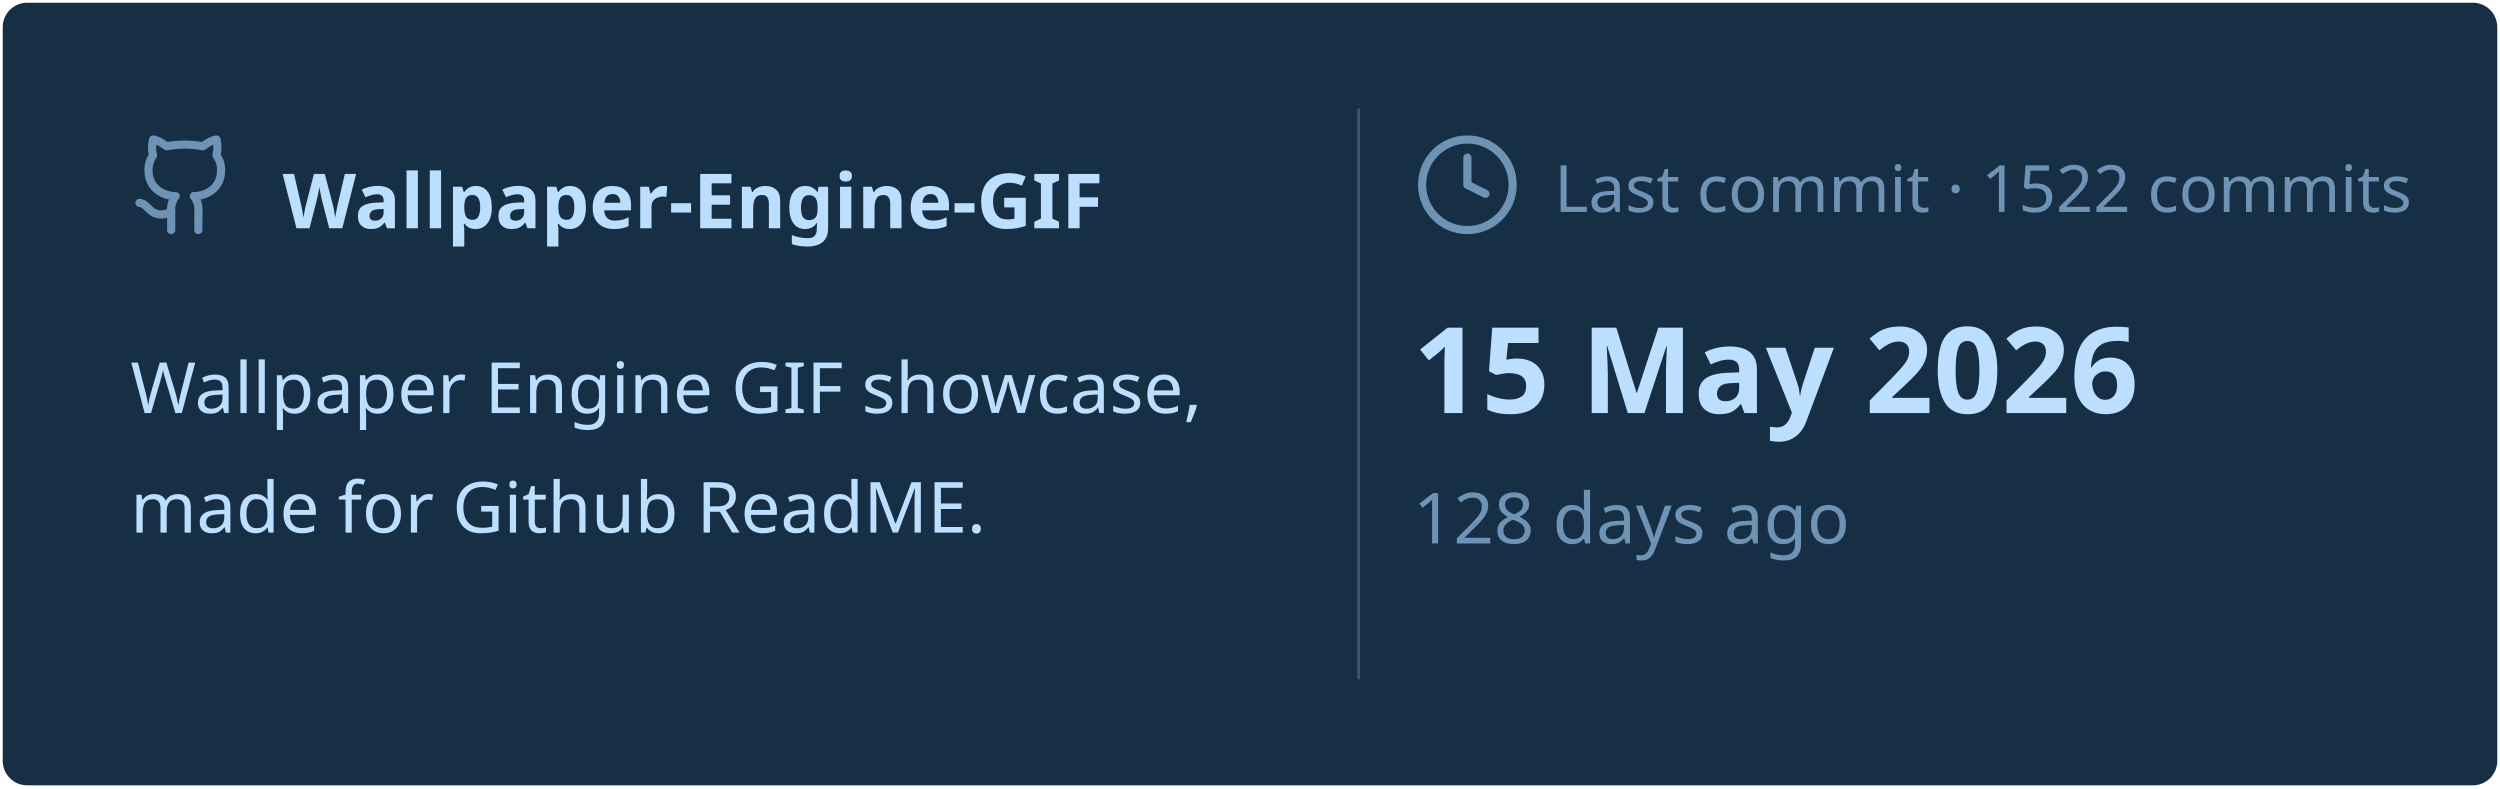
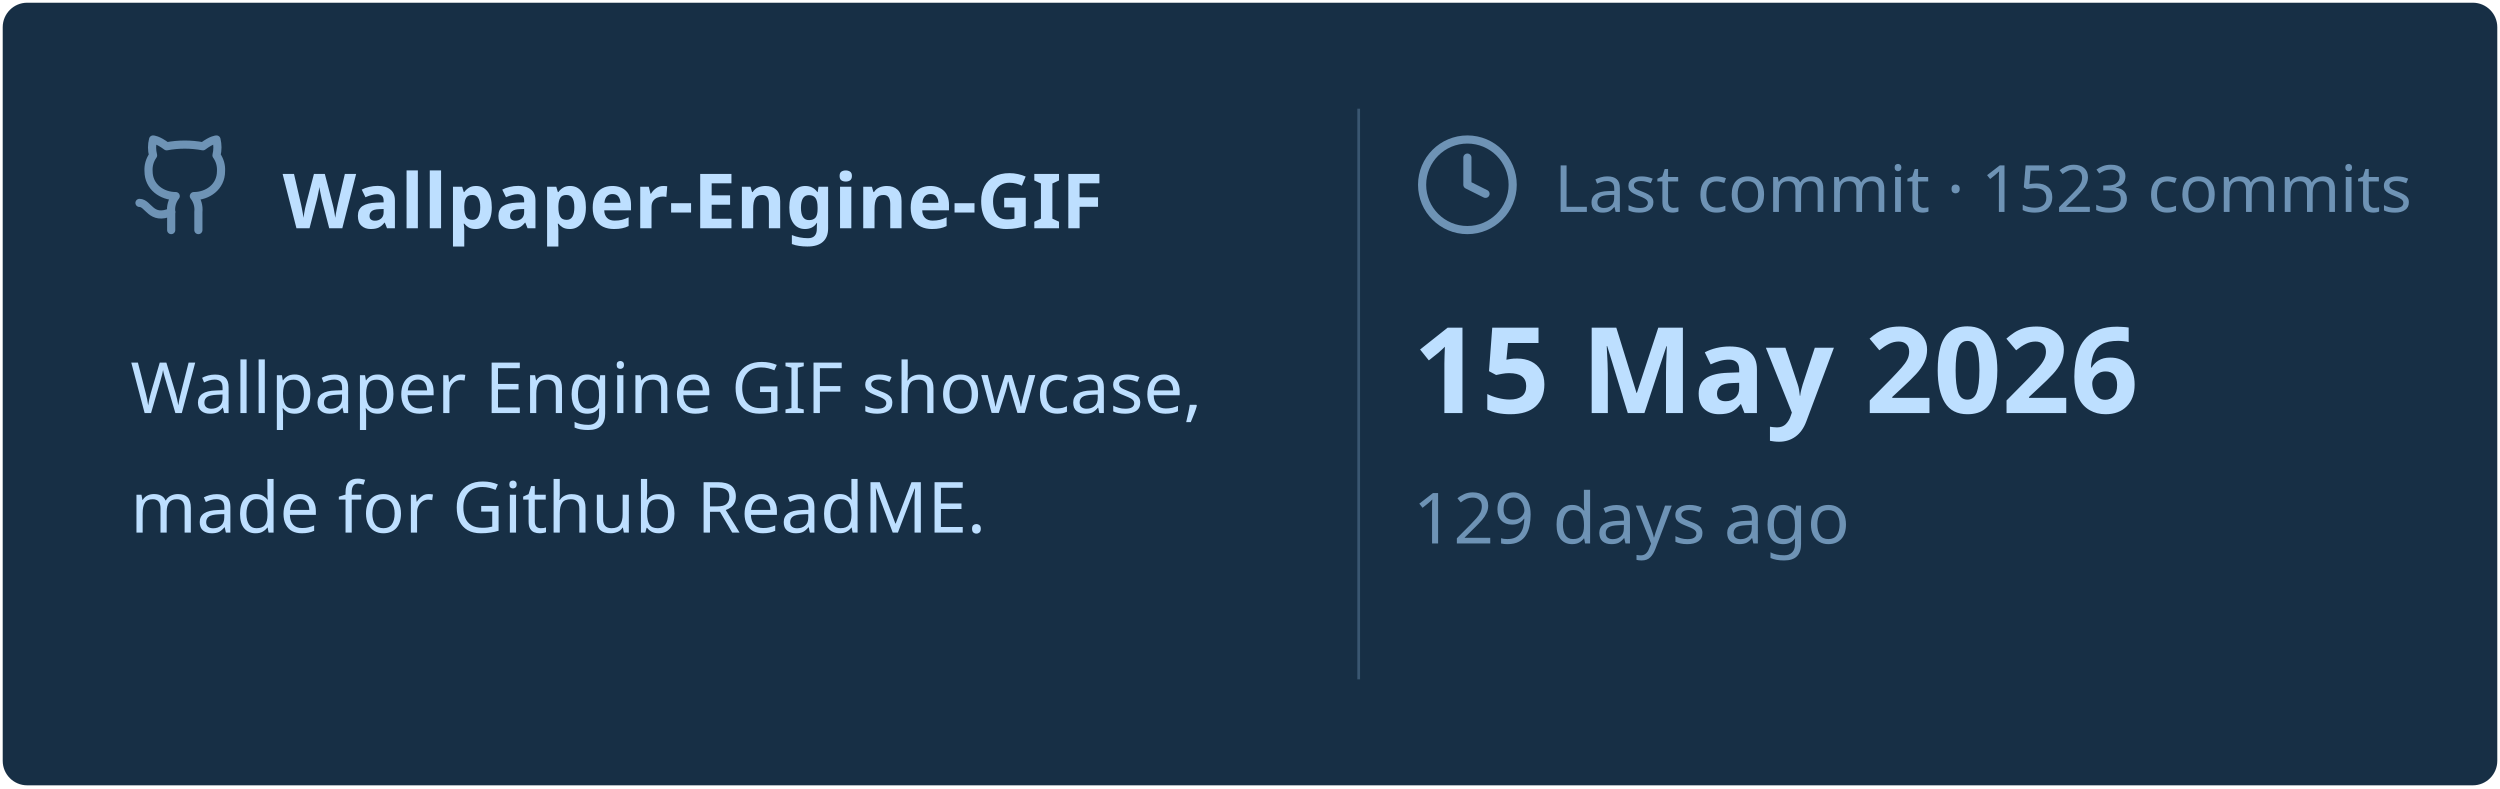
<svg xmlns="http://www.w3.org/2000/svg" viewBox="0 0 460 145" width="460px" height="145px">
  <rect stroke="#000000" stroke-opacity="0" fill="#172F45" rx="4.5" x="0.5" y="0.5" width="459" height="144" />
  <g transform="translate(24, 42)">
    <svg x="0" y="-18" width="20" height="20" viewBox="0 0 24 24" fill="none" stroke="#6E93B5" stroke-width="1.8" stroke-linecap="round" stroke-linejoin="round">
      <path d="M15 22v-4a4.8 4.8 0 0 0-1-3.5c3 0 6-2 6-5.5.08-1.25-.27-2.48-1-3.5.28-1.15.28-2.35 0-3.5 0 0-1 0-3 1.5-2.64-.5-5.36-.5-8 0C6 2 5 2 5 2c-.3 1.15-.3 2.35 0 3.5A5.403 5.403 0 0 0 4 9c0 3.5 3 5.5 6 5.5-.39.49-.68 1.05-.85 1.65-.17.6-.22 1.23-.15 1.85v4" />
      <path d="M9 18c-4.51 2-5-2-7-2" />
    </svg>
    <text x="28" y="0" font-family="&quot;Segoe UI&quot;, Ubuntu, sans-serif" font-size="14" font-weight="700" fill="#BDDFFF">Wallpaper-Engine-GIF</text>
  </g>
  <text x="24" y="76" font-family="&quot;Segoe UI&quot;, Ubuntu, sans-serif" font-size="13" font-weight="400" fill="#BDDFFF">Wallpaper Engine GIF showcase,</text>
  <text x="24" y="98" font-family="&quot;Segoe UI&quot;, Ubuntu, sans-serif" font-size="13" font-weight="400" fill="#BDDFFF">made for Github ReadME.</text>
  <line x1="250" y1="20" x2="250" y2="125" stroke="#6E93B5" stroke-width="0.5" stroke-opacity="0.4" />
  <svg x="260" y="24" width="20" height="20" viewBox="0 0 24 24" fill="none" stroke="#6E93B5" stroke-width="1.8" stroke-linecap="round" stroke-linejoin="round">
    <circle cx="12" cy="12" r="10" />
    <polyline points="12 6 12 12 16 14" />
  </svg>
-   <text x="286" y="39" font-family="&quot;Segoe UI&quot;, Ubuntu, sans-serif" font-size="12" font-weight="400" fill="#6E93B5">Last commit · 1522 commits</text>
+   <text x="286" y="39" font-family="&quot;Segoe UI&quot;, Ubuntu, sans-serif" font-size="12" font-weight="400" fill="#6E93B5">Last commit · 1523 commits</text>
  <text x="260" y="76" font-family="&quot;Segoe UI&quot;, Ubuntu, sans-serif" font-size="22" font-weight="700" fill="#BDDFFF">15 May 2026</text>
-   <text x="260" y="100" font-family="&quot;Segoe UI&quot;, Ubuntu, sans-serif" font-size="13" font-weight="400" fill="#6E93B5">128 days ago</text>
+   <text x="260" y="100" font-family="&quot;Segoe UI&quot;, Ubuntu, sans-serif" font-size="13" font-weight="400" fill="#6E93B5">129 days ago</text>
</svg>
